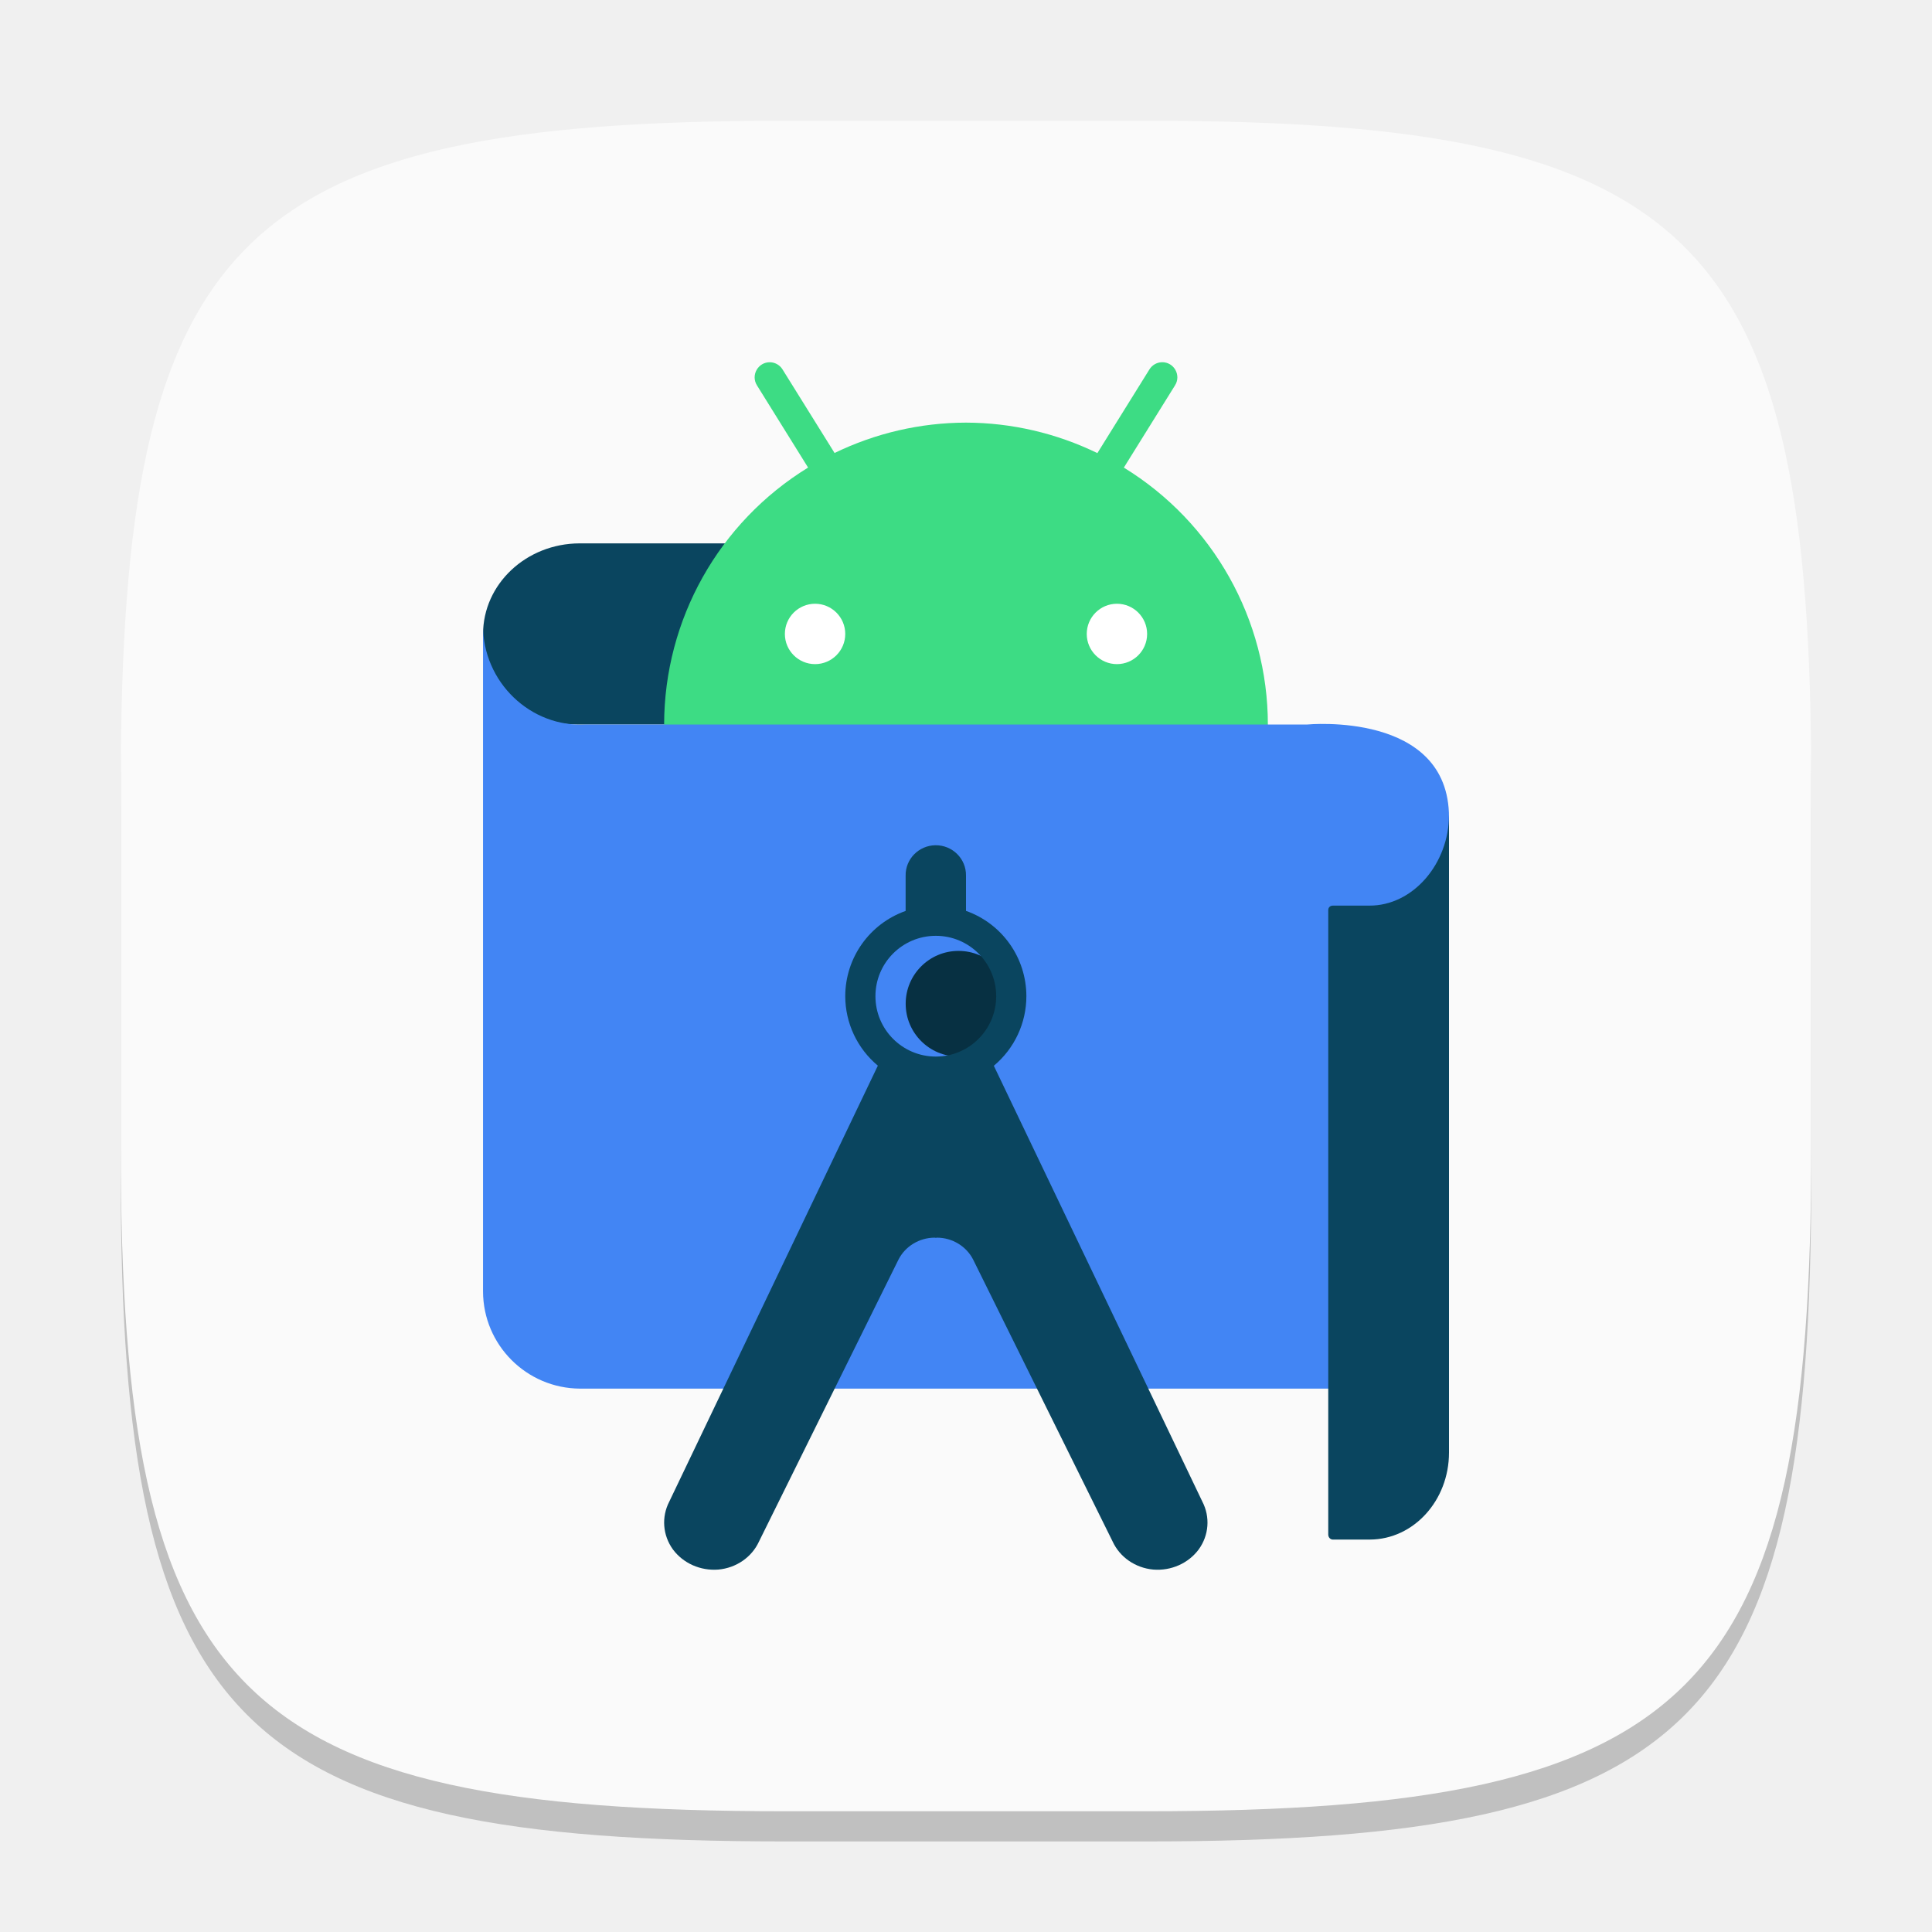
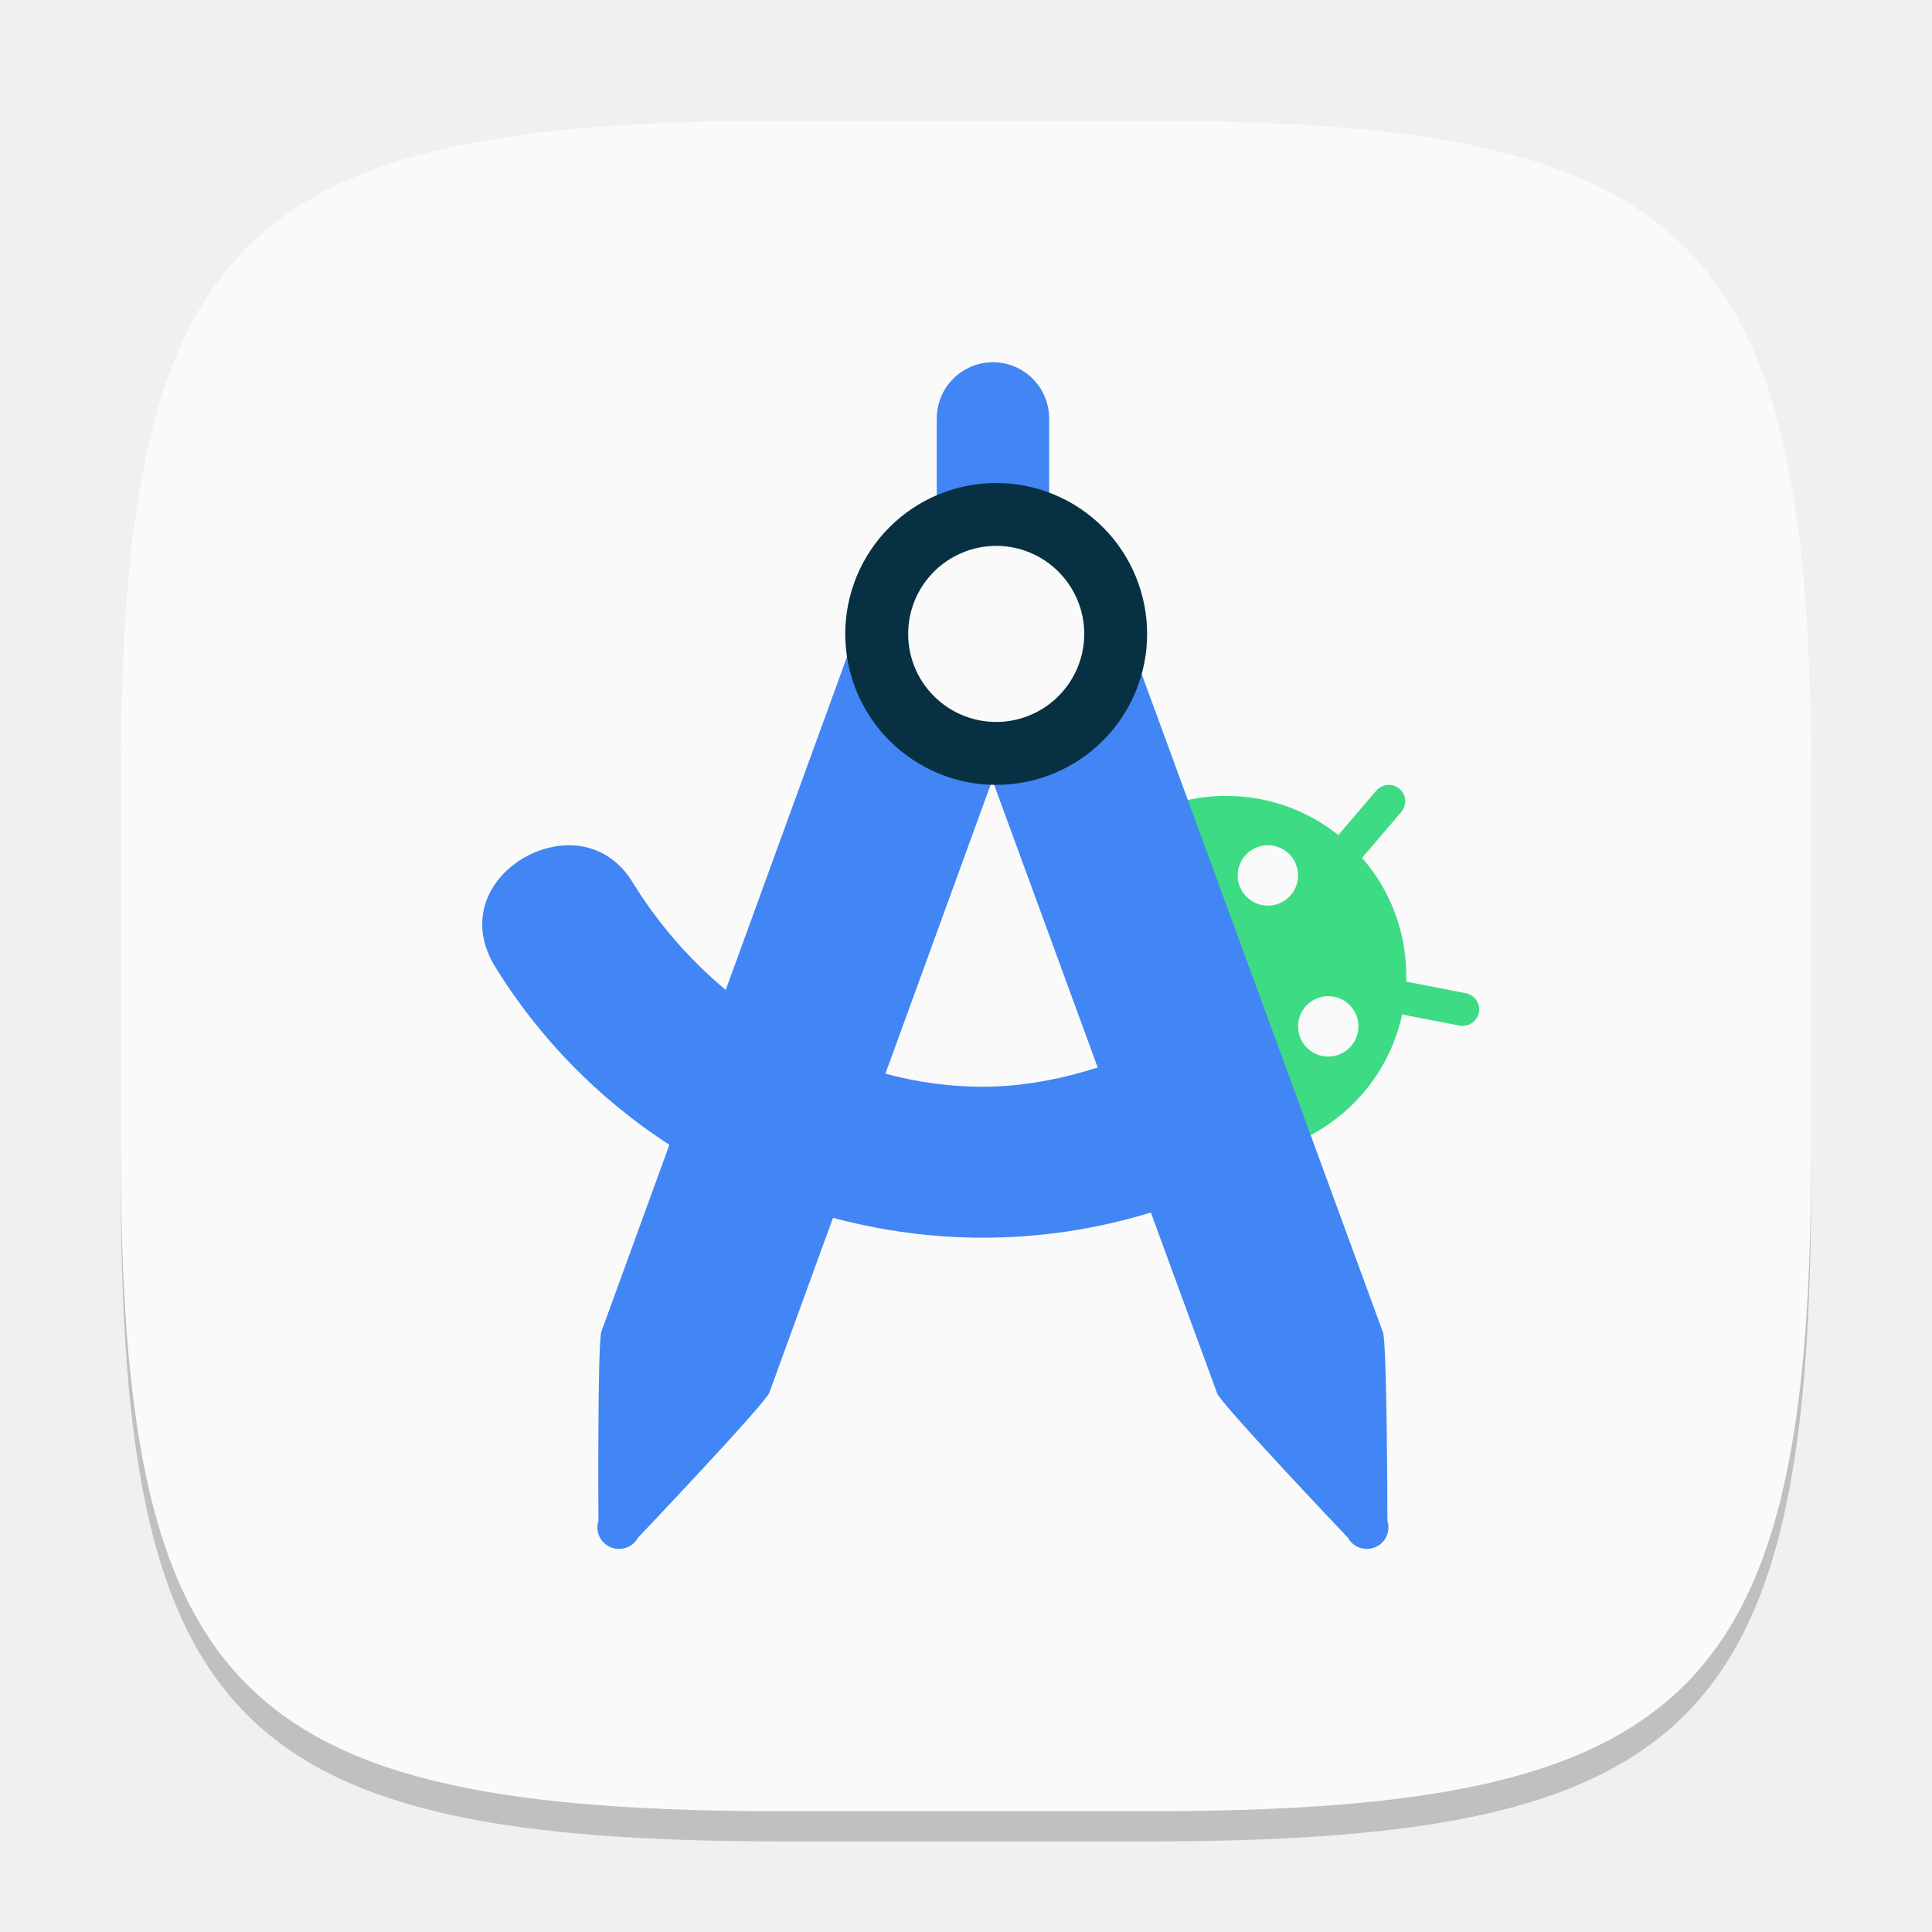
<svg xmlns="http://www.w3.org/2000/svg" width="64" height="64" viewBox="0 0 64 64" version="1.1" id="svg5">
  <defs id="defs2" />
  <path d="M 26,5 C 7.798,5 4,8.88 4,27 V 39 C 4,57.12 7.798,61 26,61 H 38 C 56.202,61 60,57.12 60,39 V 27 C 60,8.88 56.202,5 38,5" style="opacity:0.2;fill:#000000;stroke-width:2;stroke-linecap:round;stroke-linejoin:round" id="path563" />
  <path id="path533" style="fill:#fafafa;fill-opacity:1;stroke-width:2;stroke-linecap:round;stroke-linejoin:round" d="M 26,4 C 7.798,4 4,7.88 4,26 V 38 C 4,56.12 7.798,60 26,60 H 38 C 56.202,60 60,56.12 60,38 V 26 C 60,7.88 56.202,4 38,4 Z" />
-   <path d="m 27.907,18 h -8.709 c -1.767,0.005 -3.196,1.349 -3.196,3.005 -0.053,1.64 1.352,2.996 3.103,2.995 h 8.895 z" style="fill:#0a455f;stroke-width:2" id="path507" />
-   <path d="m 25.512,12 c -0.401,-0.01 -0.65,0.432 -0.434,0.77 l 1.691,2.719 C 23.809,17.305 22.004,20.527 22,24 22,29.523 26.477,34 32,34 c 5.523,0 10,-4.477 10,-10 -0.004,-3.473 -1.811,-6.694 -4.771,-8.51 l 1.693,-2.721 c 0.216,-0.338 -0.033,-0.78 -0.434,-0.77 -0.17,0.005 -0.326,0.096 -0.414,0.242 L 36.352,15.01 c -1.356,-0.66 -2.843,-1.006 -4.352,-1.01 -1.508,0.003 -2.997,0.347 -4.354,1.006 l -1.721,-2.764 c -0.088,-0.146 -0.244,-0.237 -0.414,-0.242 z" style="fill:#3ddc84;stroke-width:2" id="path423" />
-   <path d="m 48,46 h -28.788 c -1.773,-0.011 -3.206,-1.447 -3.211,-3.219 v -22.069 c -0.01,1.868 1.564,3.403 3.43,3.288 h 23.877 c 0,0 4.692,-0.455 4.692,3.076 z" style="fill:#4285f4;stroke-width:2" id="path606" />
-   <circle style="fill:#073042;fill-opacity:1;stroke-width:7.202;stroke-linecap:square" id="path818" cx="31.752" cy="33.25" r="1.75" />
-   <path d="m 30.984,28 c -0.551,0.009 -0.992,0.458 -0.984,1.006 v 1.17 c -1.197,0.423 -1.998,1.554 -2,2.824 0.001,0.889 0.397,1.732 1.08,2.301 l -6.91,14.443 c -0.263,0.508 -0.217,1.113 0.119,1.58 0.342,0.463 0.915,0.717 1.508,0.67 0.593,-0.054 1.108,-0.41 1.346,-0.93 l 4.623,-9.344 c 0.223,-0.434 0.685,-0.719 1.193,-0.721 0.014,-4.2e-5 0.027,0.005 0.041,0.006 0.014,-4e-4 0.027,-0.006 0.041,-0.006 0.508,0.002 0.97,0.287 1.193,0.721 l 4.623,9.344 c 0.238,0.519 0.753,0.876 1.346,0.93 0.592,0.048 1.166,-0.207 1.508,-0.67 0.337,-0.467 0.382,-1.072 0.119,-1.58 l -6.908,-14.439 c 0.683,-0.57 1.078,-1.415 1.078,-2.305 -9.4e-4,-1.271 -0.802,-2.403 -2,-2.826 v -1.168 c 0.008,-0.56 -0.452,-1.015 -1.016,-1.006 z m 0.016,3 c 1.105,0 2,0.895 2,2 0,1.105 -0.895,2 -2,2 -1.105,0 -2,-0.895 -2,-2 0,-1.105 0.895,-2 2,-2 z" style="fill:#0a455f;stroke-width:2" id="path746" />
-   <path d="M 45.352,30 H 44.151 C 44.068,30 44,30.056 44,30.148 v 20.686 c -1.6e-4,0.088 0.062,0.16 0.142,0.166 h 1.239 c 1.448,-0.006 2.619,-1.294 2.619,-2.882 V 27 c 4e-5,1.6 -1.188,3.011 -2.648,3 z" style="fill:#0a455f;stroke-width:2" id="path634" />
-   <path id="path1411" style="fill:#ffffff;fill-opacity:1;stroke-width:8;stroke-linecap:square" d="m 27,20 c -0.552,0 -1,0.448 -1,1 0,0.552 0.448,1 1,1 0.552,0 1,-0.448 1,-1 0,-0.552 -0.448,-1 -1,-1 z m 10,0 c -0.552,0 -1,0.448 -1,1 0,0.552 0.448,1 1,1 0.552,0 1,-0.448 1,-1 0,-0.552 -0.448,-1 -1,-1 z" />
+   <path id="path3" d="m 46.014,26 c -0.157,-0.003 -0.314,0.062 -0.424,0.191 l -1.256,1.471 c -1.019,-0.812 -2.31,-1.297 -3.715,-1.297 -0.482,0 -0.951,0.056 -1.4,0.164 l 4.08,11.135 c 1.584,-0.797 2.763,-2.278 3.15,-4.057 l 1.9,0.367 c 0.296,0.057 0.583,-0.136 0.641,-0.432 0.057,-0.296 -0.137,-0.583 -0.434,-0.641 l -1.975,-0.383 c 0.002,-0.062 0.004,-0.125 0.004,-0.188 -10e-7,-1.497 -0.552,-2.865 -1.463,-3.912 l 1.297,-1.52 c 0.196,-0.229 0.169,-0.574 -0.061,-0.77 C 46.259,26.045 46.136,26.002 46.014,26 Z m -4.014,2 a 1,1 0 0 1 1,1 1,1 0 0 1 -1,1 1,1 0 0 1 -1,-1 1,1 0 0 1 1,-1 z m 2,5 a 1,1 0 0 1 1,1 1,1 0 0 1 -1,1 1,1 0 0 1 -1,-1 1,1 0 0 1 1,-1 z" style="fill:#3ddc84;fill-opacity:1" />
+   <path id="path8" style="fill:#4285f4;fill-opacity:1" d="m 32.893,12 c -0.494,0 -0.967,0.196 -1.316,0.545 -0.349,0.349 -0.545,0.823 -0.545,1.316 v 4.461 c -0.307,0.037 -0.608,0.123 -0.893,0.256 -0.711,0.332 -1.263,0.932 -1.531,1.67 L 24.041,32.793 C 22.825,31.778 21.764,30.555 20.926,29.178 20.415,28.369 19.641,28 18.854,28 c -0.908,0 -1.832,0.462 -2.381,1.184 -0.548,0.722 -0.721,1.702 -0.131,2.742 v 0.002 l 0.002,0.002 c 1.499,2.463 3.508,4.488 5.83,5.994 l -2.252,6.186 c -0.133,0.365 -0.098,6.27 -0.098,6.27 -0.054,0.17 -0.043,0.354 0.031,0.516 0.074,0.162 0.207,0.29 0.371,0.359 0.164,0.07 0.347,0.075 0.516,0.016 0.168,-0.059 0.308,-0.177 0.393,-0.334 0,0 4.217,-4.438 4.35,-4.803 l 2.109,-5.793 C 29.203,40.774 30.873,41 32.563,41 c 1.85,0 3.722,-0.27 5.561,-0.834 l 2.193,5.984 c 0.129,0.365 4.332,4.785 4.332,4.785 0.084,0.157 0.225,0.275 0.393,0.334 0.168,0.059 0.352,0.054 0.516,-0.016 0.164,-0.07 0.297,-0.197 0.371,-0.359 0.074,-0.162 0.085,-0.346 0.031,-0.516 0,0 -0.011,-5.88 -0.148,-6.242 L 37.051,20.23 C 36.778,19.51 36.232,18.928 35.532,18.607 35.283,18.494 35.02,18.415 34.754,18.375 v -4.514 c 0,-0.494 -0.196,-0.967 -0.545,-1.316 C 33.86,12.196 33.387,12 32.893,12 Z m -0.02,13.836 3.49,9.525 C 35.104,35.763 33.824,36 32.559,36 31.464,36 30.38,35.85 29.33,35.568 Z" />
+   <path d="m 33,25 c 1.061,0 2.078,-0.421 2.828,-1.172 0.75,-0.75 1.172,-1.768 1.172,-2.828 0,-1.061 -0.421,-2.078 -1.172,-2.828 C 35.079,17.421 34.061,17 33,17 c -1.061,0 -2.078,0.421 -2.828,1.172 -0.75,0.75 -1.172,1.767 -1.172,2.828 0,1.061 0.421,2.078 1.172,2.828 C 30.922,24.579 31.939,25 33,25 Z" fill="#e4e4e4" id="path15" style="fill:#fafafa;fill-opacity:1" />
+   <path id="path17" style="fill:#073042;fill-opacity:1" d="m 33,16 c -0.657,0 -1.307,0.13 -1.914,0.381 -0.607,0.251 -1.157,0.62 -1.621,1.084 -0.464,0.464 -0.833,1.015 -1.084,1.621 -0.251,0.607 -0.381,1.257 -0.381,1.914 0,1.326 0.527,2.597 1.465,3.535 C 30.403,25.473 31.674,26 33,26 c 1.326,0 2.597,-0.527 3.535,-1.465 0.938,-0.938 1.465,-2.209 1.465,-3.535 0,-0.657 -0.13,-1.307 -0.381,-1.914 C 37.368,18.479 37,17.929 36.536,17.465 36.071,17.001 35.521,16.632 34.914,16.381 34.308,16.13 33.657,16 33,16 Z m 0,2.082 c 0.774,0 1.515,0.308 2.062,0.855 0.547,0.547 0.855,1.289 0.855,2.062 0,0.774 -0.308,1.515 -0.855,2.062 -0.547,0.547 -1.289,0.855 -2.062,0.855 -0.774,0 -1.515,-0.308 -2.062,-0.855 C 30.391,22.515 30.084,21.774 30.084,21 c 0,-0.774 0.306,-1.515 0.854,-2.062 0.547,-0.547 1.289,-0.855 2.062,-0.855 z" />
</svg>
